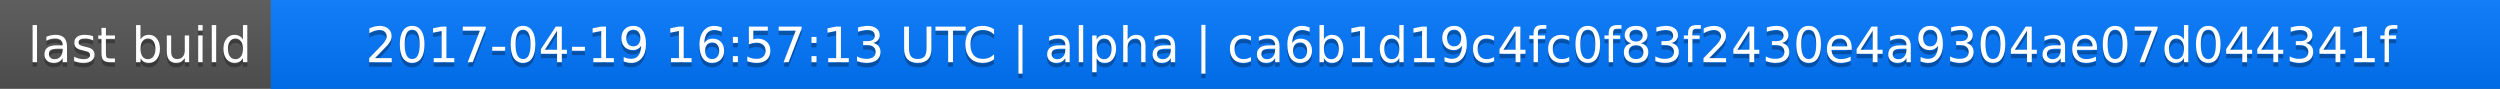
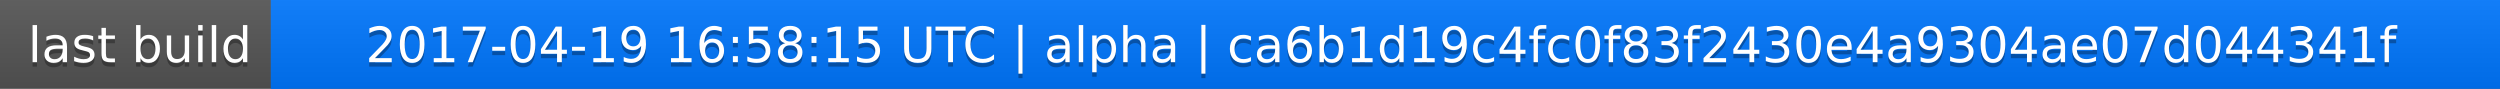
<svg xmlns="http://www.w3.org/2000/svg" width="563" height="20">
  <linearGradient id="a" x2="0" y2="100%">
    <stop offset="0" stop-color="#bbb" stop-opacity=".1" />
    <stop offset="1" stop-opacity=".1" />
  </linearGradient>
  <rect rx="0" width="563" height="20" fill="#555" />
  <rect rx="0" x="61" width="502" height="20" fill="#07f" />
  <path fill="#07f" d="M61 0h4v20h-4z" />
  <rect rx="0" width="563" height="20" fill="url(#a)" />
  <g fill="#fff" text-anchor="middle" font-family="DejaVu Sans,Verdana,Geneva,sans-serif" font-size="11">
    <text x="31.5" y="15" fill="#010101" fill-opacity=".3">last build</text>
    <text x="31.5" y="14">last build</text>
-     <text x="311" y="15" fill="#010101" fill-opacity=".3">2017-04-19 16:57:13 UTC | alpha | ca6b1d19c4fc0f83f2430e4a9304ae07d044341f</text>
-     <text x="311" y="14">2017-04-19 16:57:13 UTC | alpha | ca6b1d19c4fc0f83f2430e4a9304ae07d044341f</text>
+     <text x="311" y="15" fill="#010101" fill-opacity=".3">2017-04-19 16:58:15 UTC | alpha | ca6b1d19c4fc0f83f2430e4a9304ae07d044341f</text>
+     <text x="311" y="14">2017-04-19 16:58:15 UTC | alpha | ca6b1d19c4fc0f83f2430e4a9304ae07d044341f</text>
  </g>
</svg>
